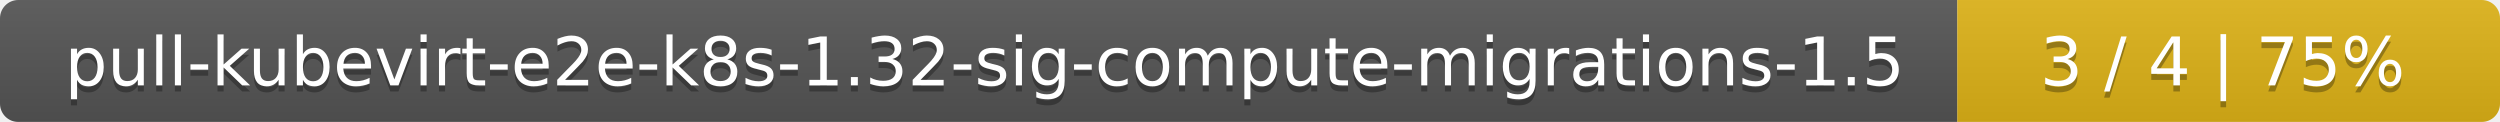
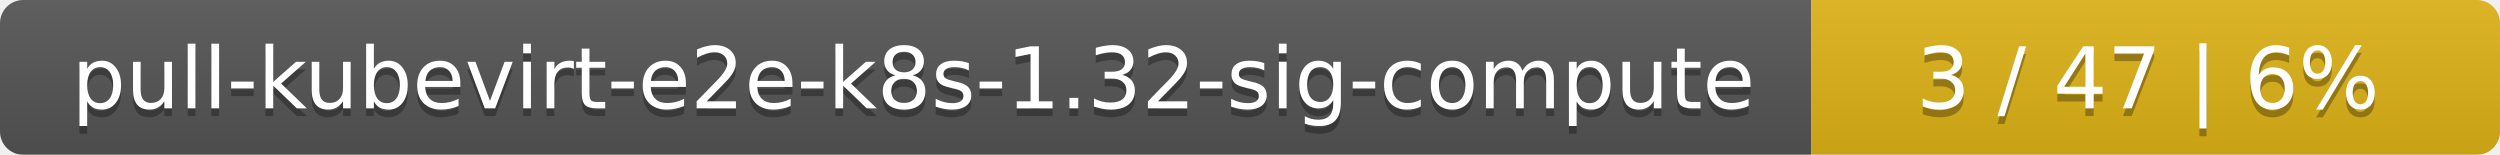
- <svg xmlns="http://www.w3.org/2000/svg" width="410" height="20">
+ <svg xmlns="http://www.w3.org/2000/svg" width="323" height="20">
  <linearGradient id="smooth" x2="0" y2="100%">
    <stop offset="0" stop-color="#bbb" stop-opacity=".1" />
    <stop offset="1" stop-opacity=".1" />
  </linearGradient>
  <mask id="round">
-     <rect width="410" height="20" rx="3" fill="#fff" />
+     <rect width="323" height="20" rx="3" fill="#fff" />
  </mask>
  <g mask="url(#round)">
-     <rect width="321" height="20" fill="#555" />
-     <rect x="321" width="89" height="20" fill="#dfb317" />
-     <rect width="410" height="20" fill="url(#smooth)" />
+     <rect width="234" height="20" fill="#555" />
+     <rect x="234" width="89" height="20" fill="#dfb317" />
+     <rect width="323" height="20" fill="url(#smooth)" />
  </g>
  <g fill="#fff" text-anchor="middle" font-family="DejaVu Sans,Verdana,Geneva,sans-serif" font-size="11">
-     <text x="161.5" y="15" fill="#010101" fill-opacity=".3">pull-kubevirt-e2e-k8s-1.32-sig-compute-migrations-1.5</text>
-     <text x="161.5" y="14">pull-kubevirt-e2e-k8s-1.32-sig-compute-migrations-1.5</text>
-     <text x="364.5" y="15" fill="#010101" fill-opacity=".3">3 / 4    |    75%</text>
-     <text x="364.5" y="14">3 / 4    |    75%</text>
+     <text x="118" y="15" fill="#010101" fill-opacity=".3">pull-kubevirt-e2e-k8s-1.32-sig-compute</text>
+     <text x="118" y="14">pull-kubevirt-e2e-k8s-1.32-sig-compute</text>
+     <text x="277.5" y="15" fill="#010101" fill-opacity=".3">3 / 47    |    6%</text>
+     <text x="277.5" y="14">3 / 47    |    6%</text>
  </g>
</svg>
